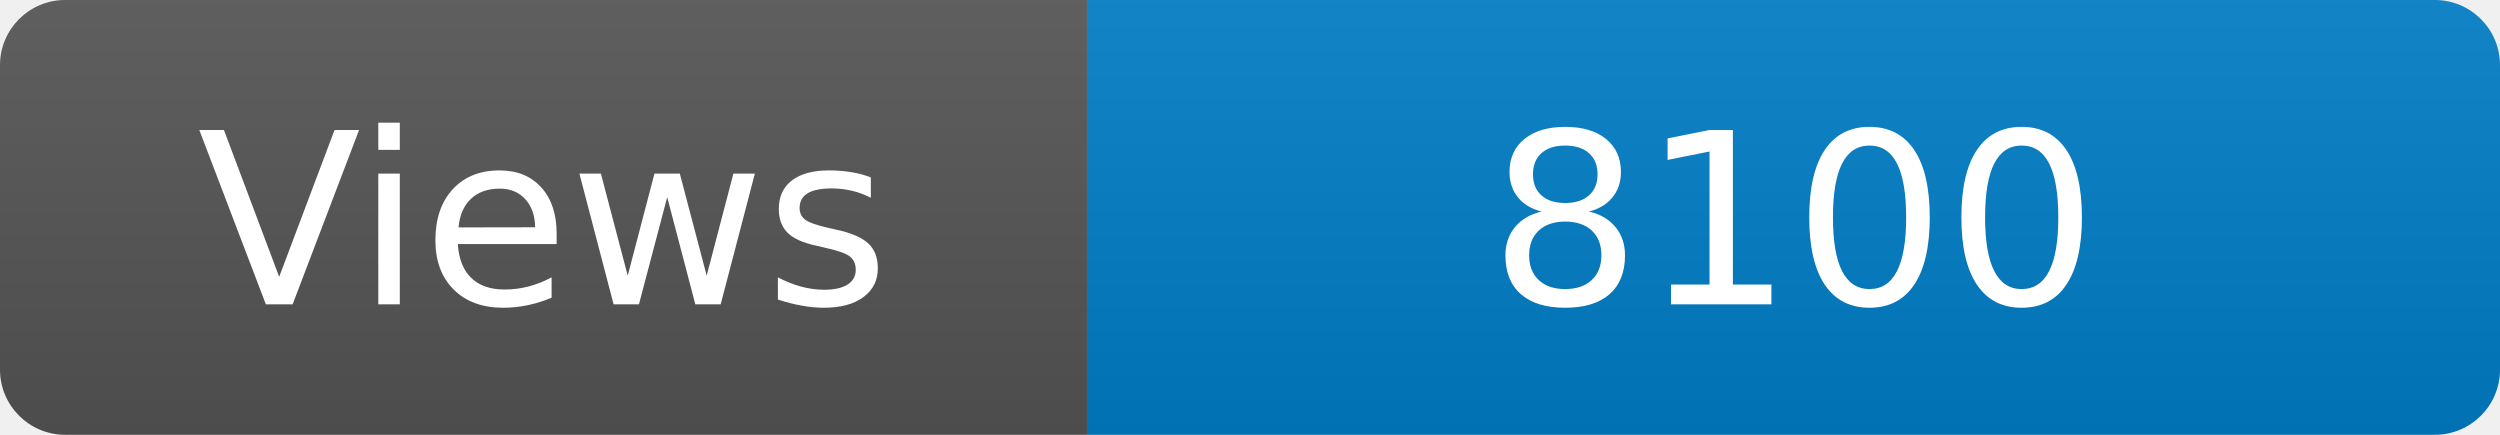
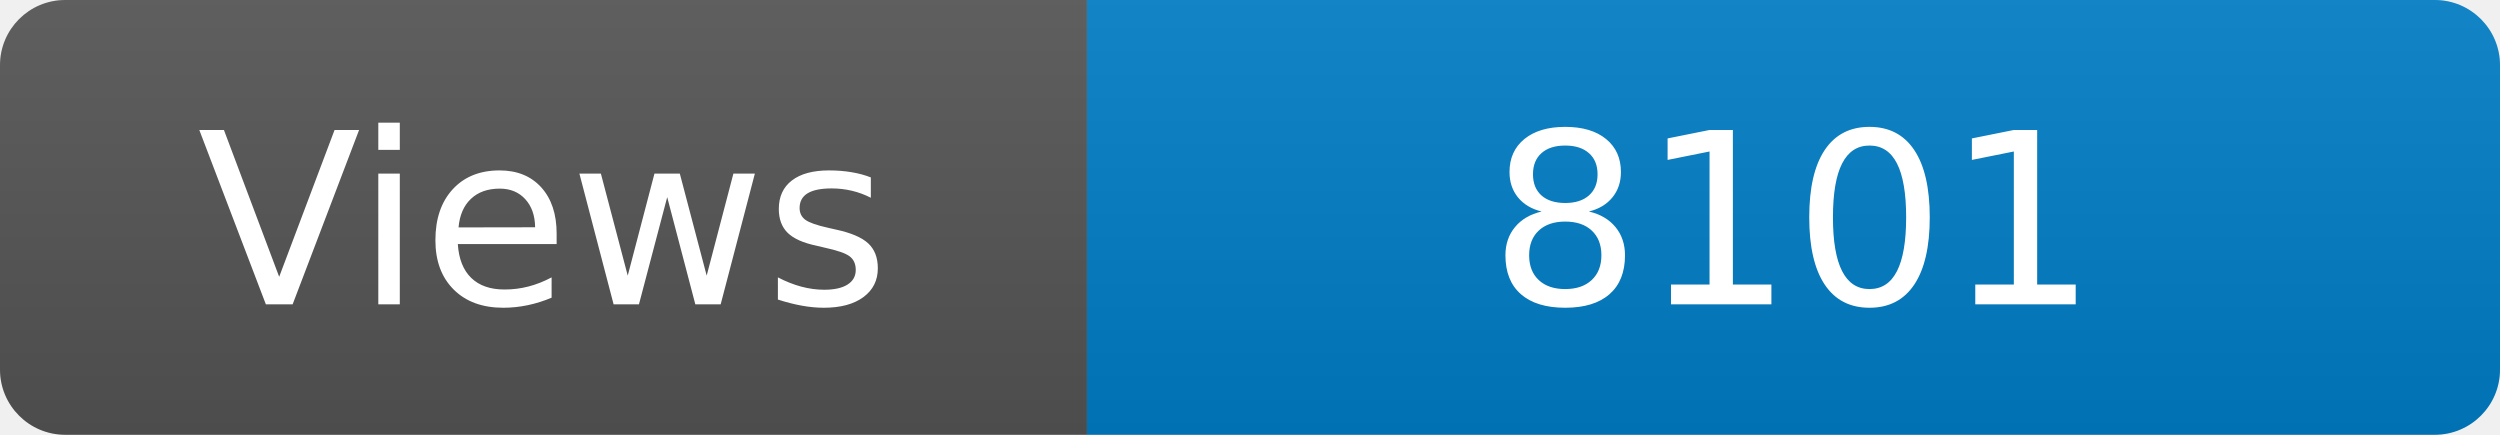
<svg xmlns="http://www.w3.org/2000/svg" width="115" height="20" role="img" aria-label="Maintained?: yes">
  <linearGradient id="s" x2="0" y2="100%">
    <stop offset="0" stop-color="#bbb" stop-opacity=".1" />
    <stop offset="1" stop-opacity=".1" />
  </linearGradient>
  <clipPath id="r">
    <rect width="115" height="20" rx="3" fill="#fff" />
  </clipPath>
  <g clip-path="url(#r)">
    <rect width="50" height="20" fill="#555" />
    <rect x="50" width="160" height="20" fill="#007ec6" />
    <rect width="115" height="20" fill="url(#s)" />
  </g>
  <g fill="#fff" text-anchor="middle" font-family="Verdana,Geneva,DejaVu Sans,sans-serif" font-size="110">
    <text x="250" y="140" transform="scale(.1)" fill="#fff">Views</text>
-     <text x="825" y="140" transform="scale(.1)" fill="#fff">8100</text>
+     <text x="825" y="140" transform="scale(.1)" fill="#fff">8101</text>
  </g>
</svg>
